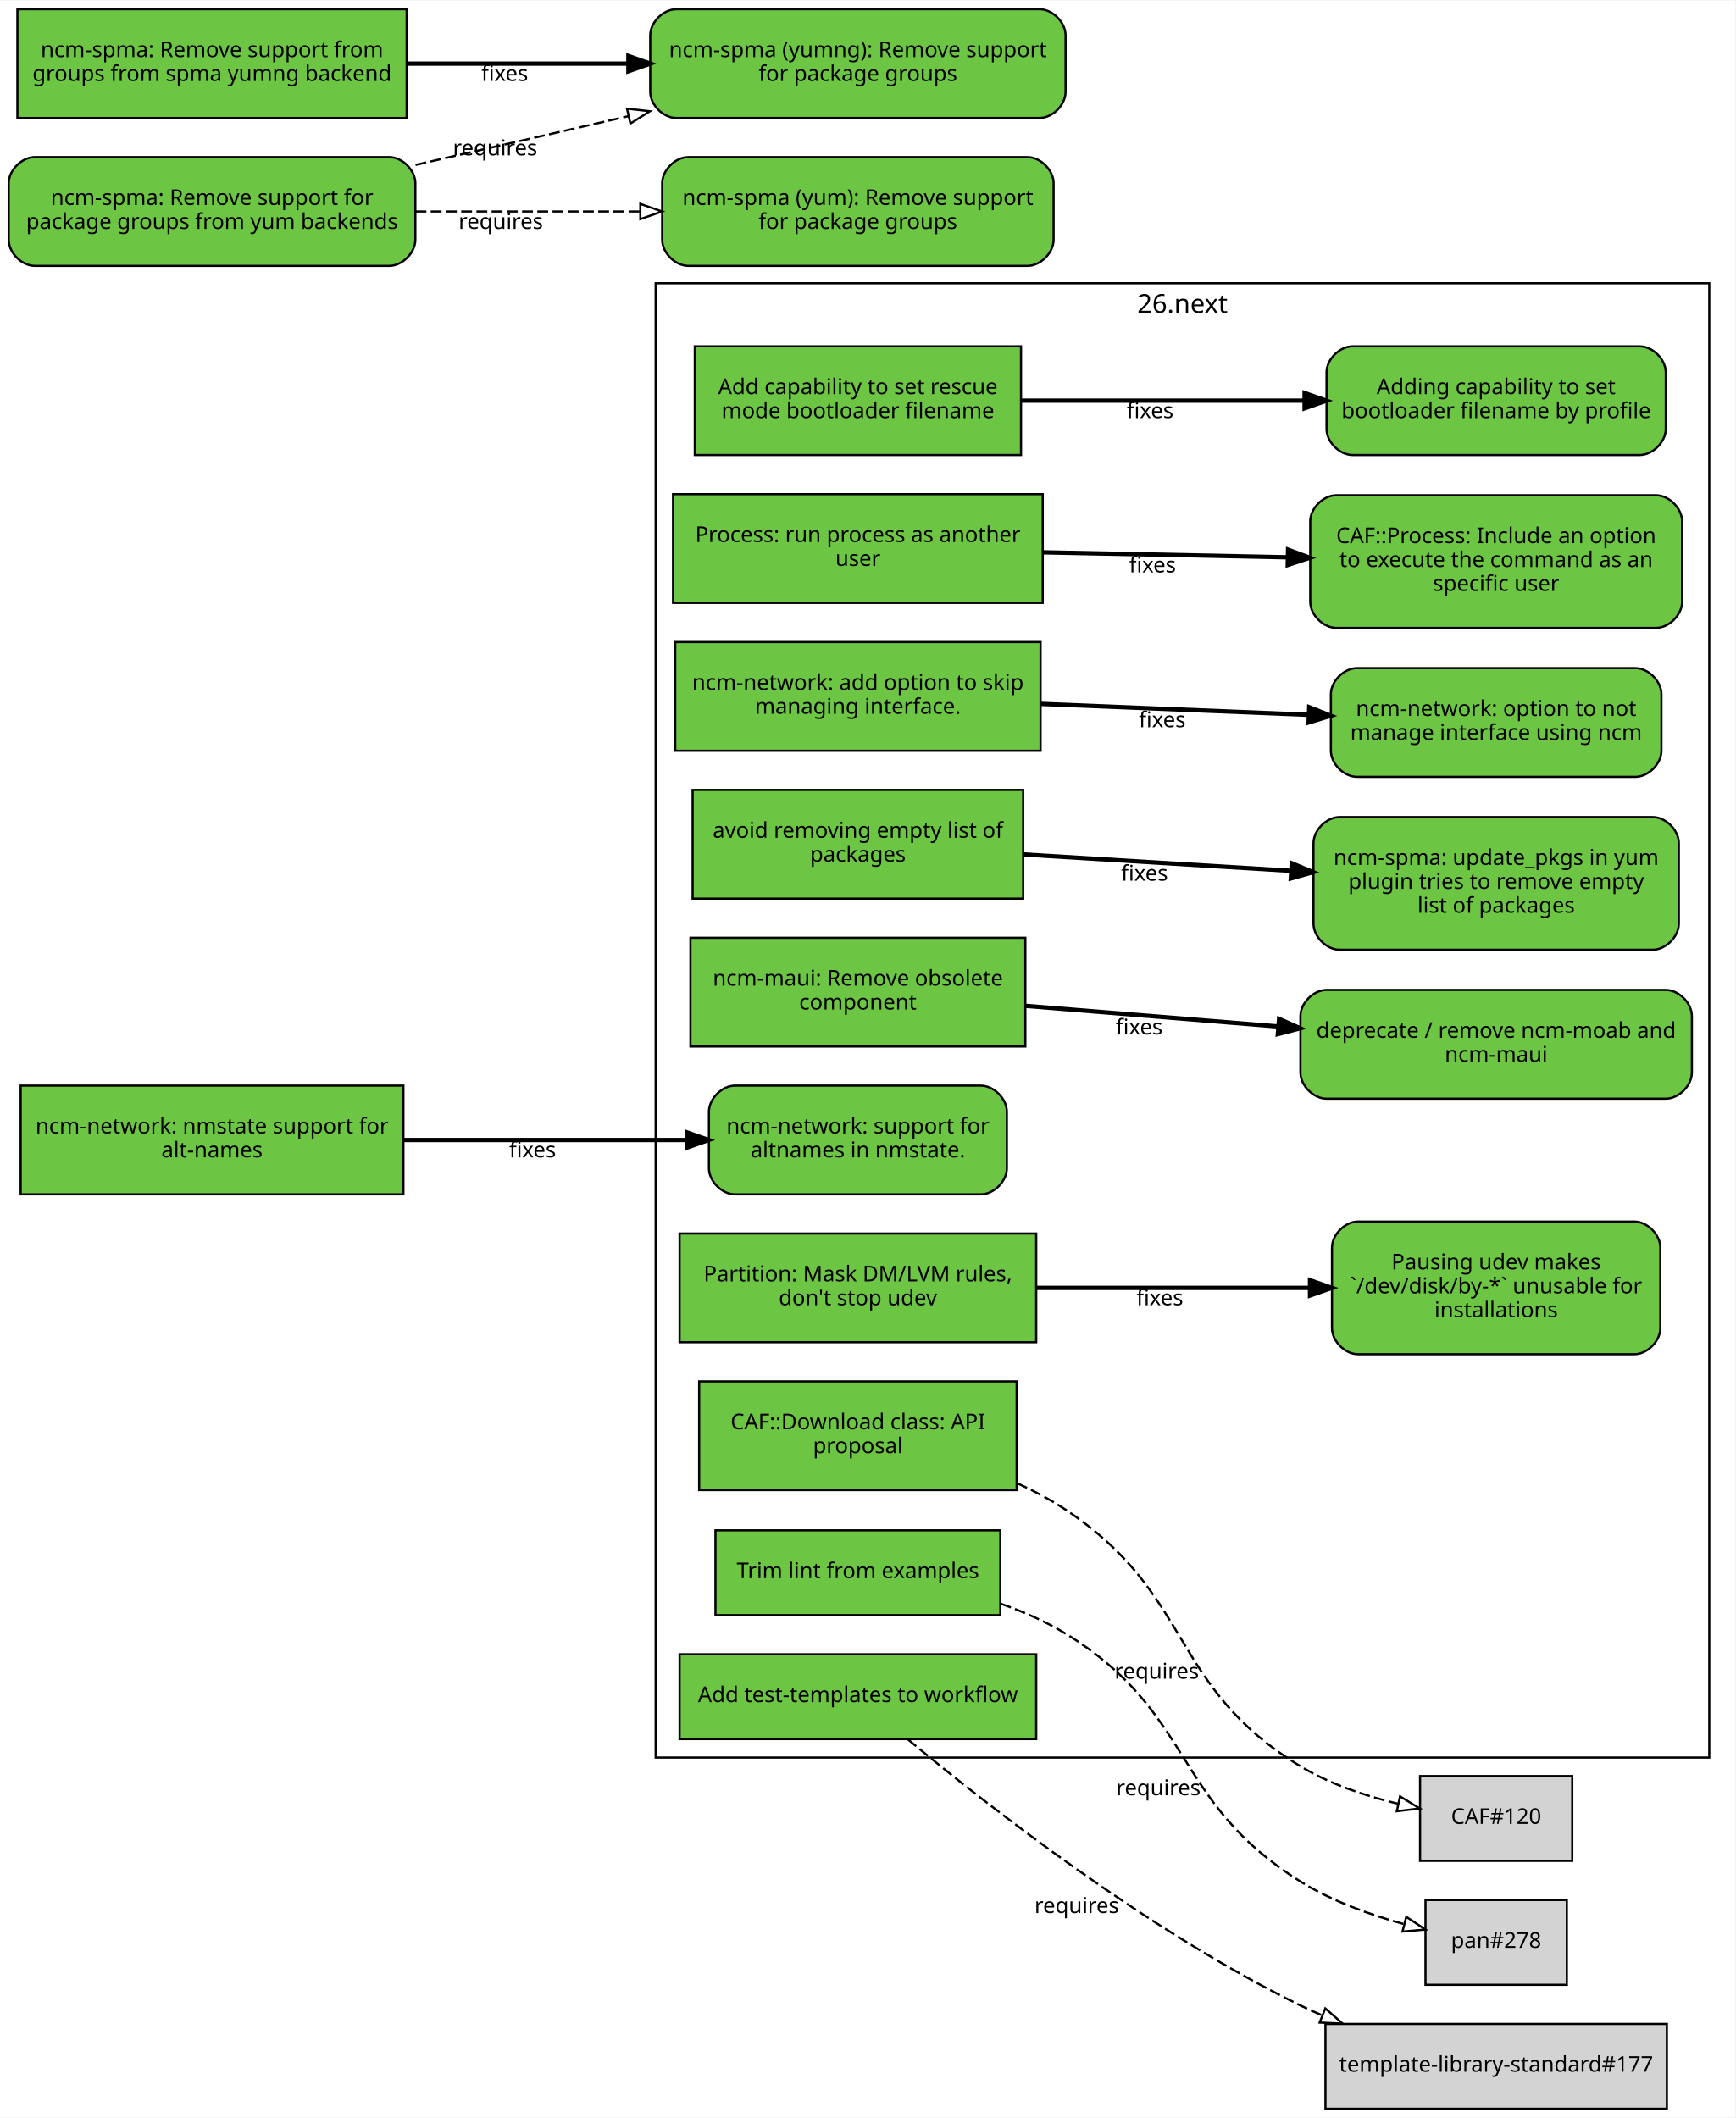
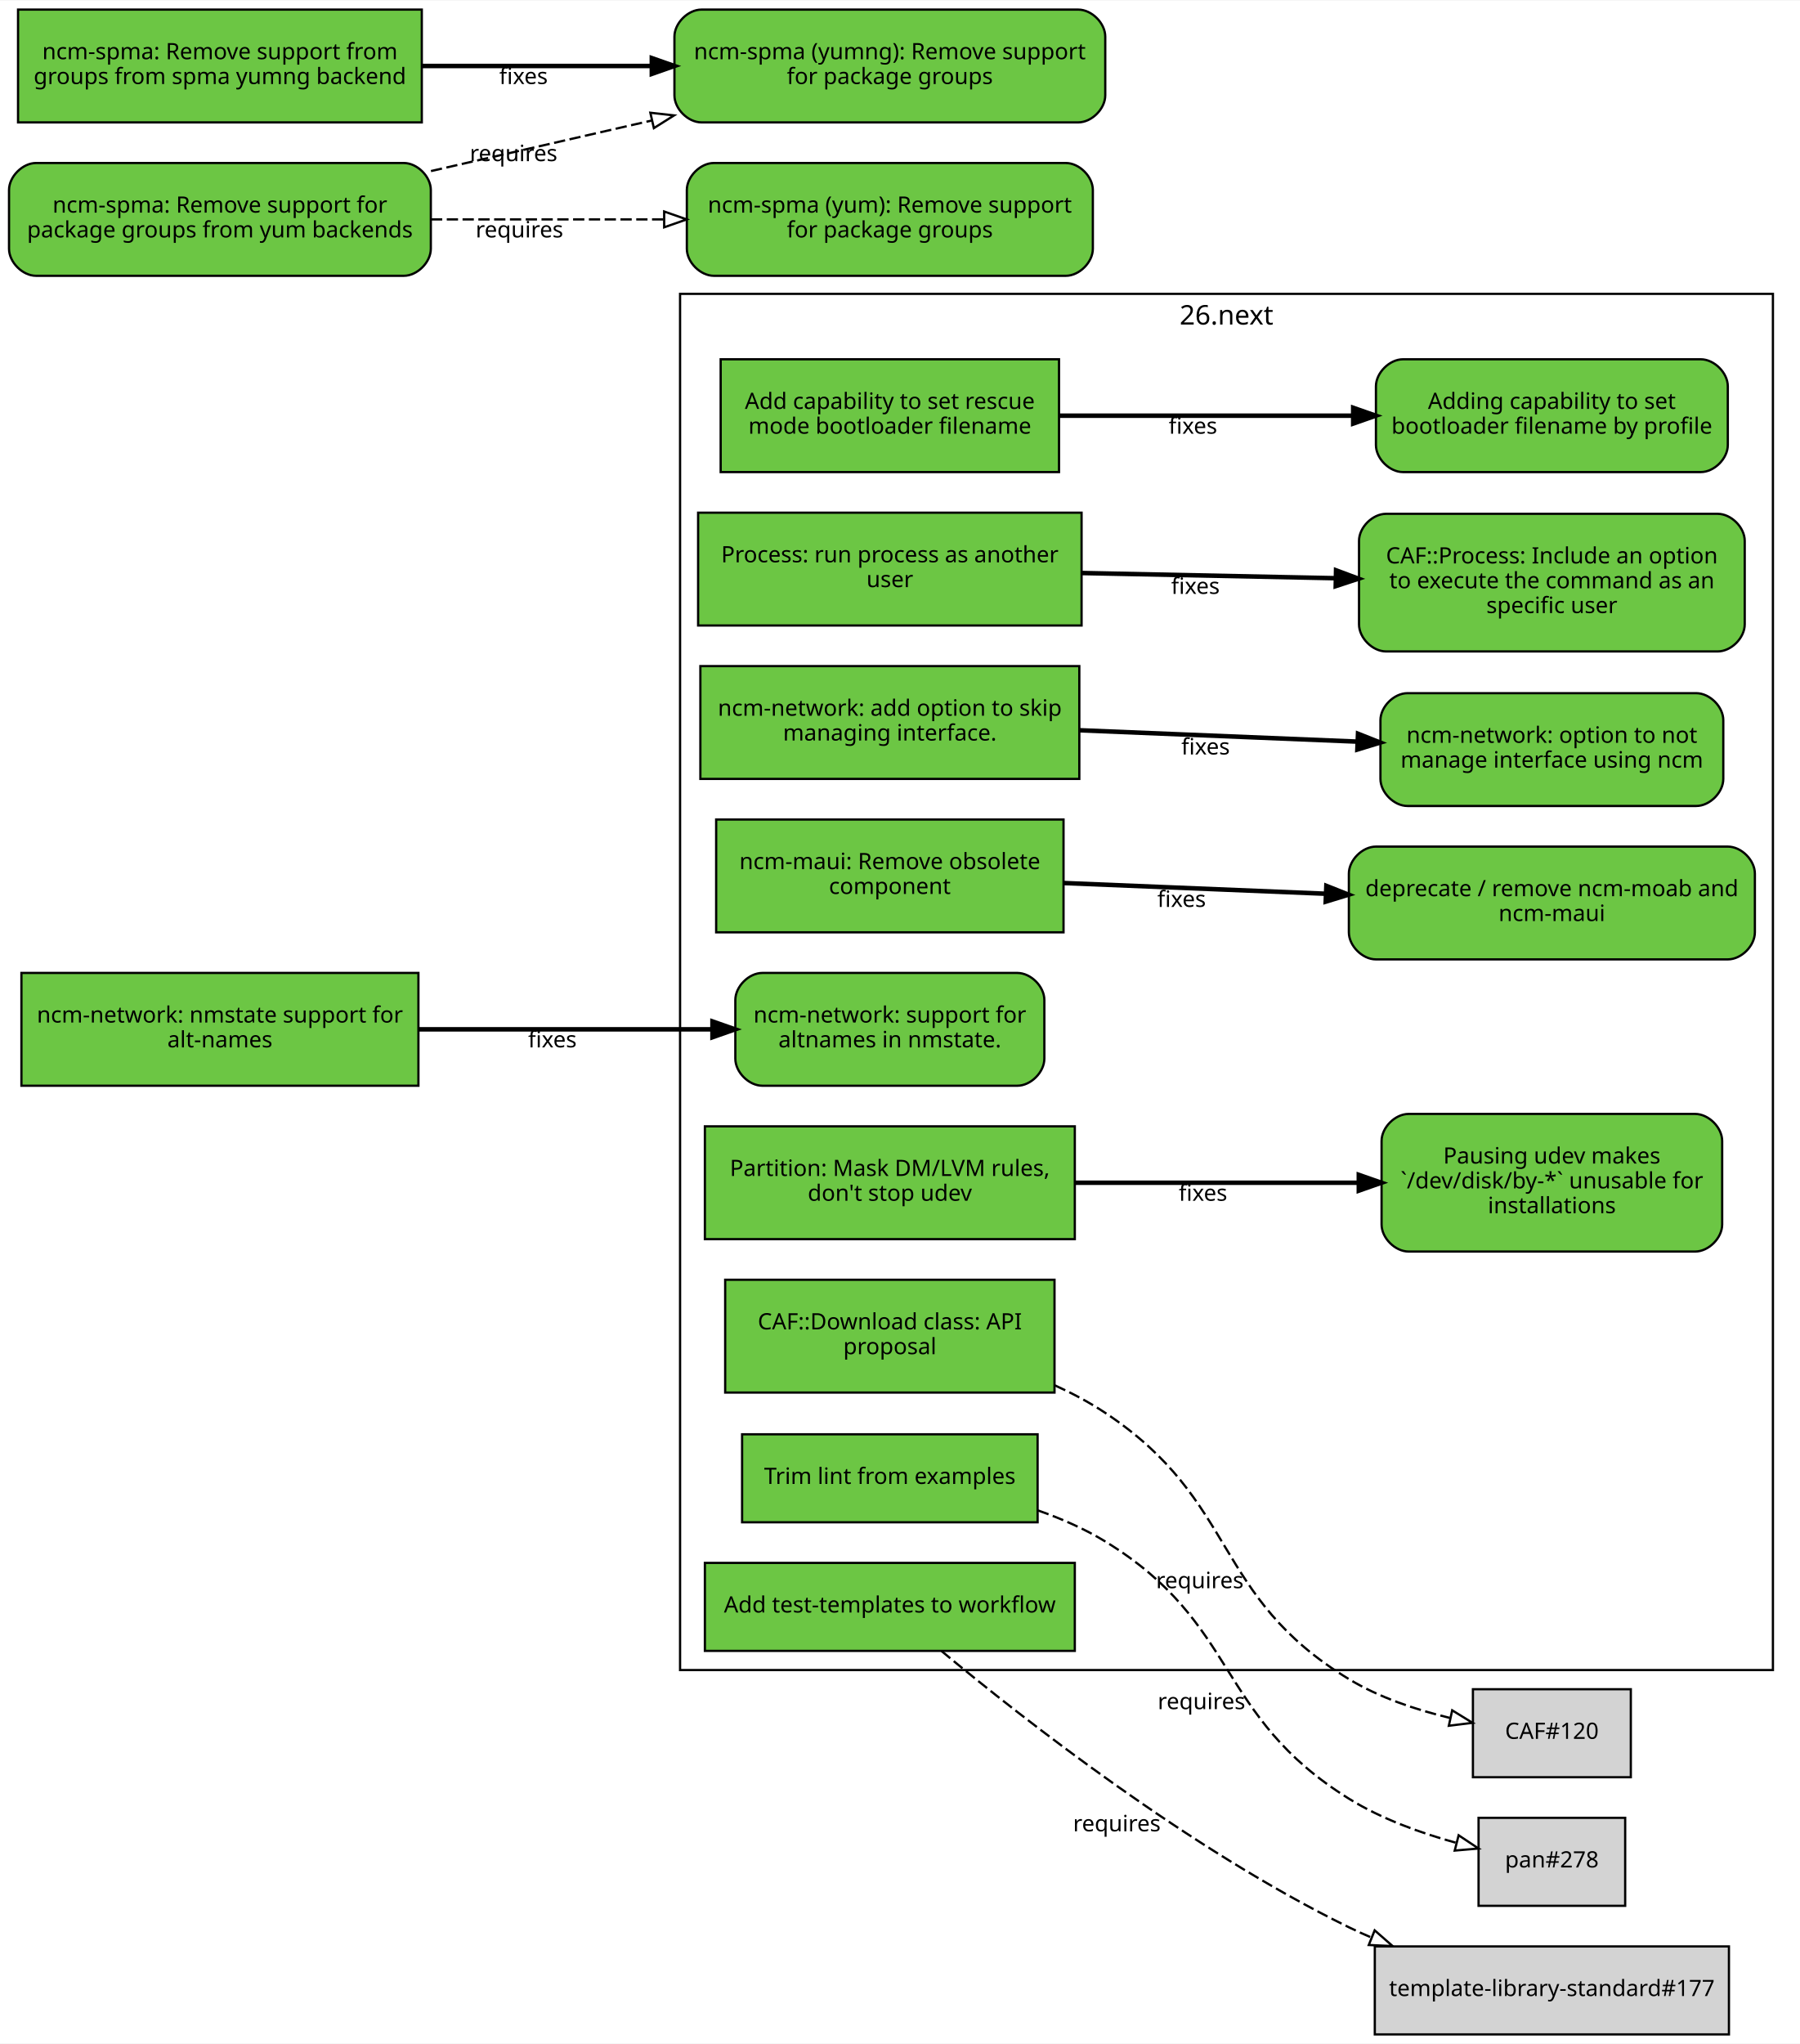
- <svg xmlns="http://www.w3.org/2000/svg" xmlns:xlink="http://www.w3.org/1999/xlink" width="798pt" height="974pt" viewBox="0.00 0.00 798.00 973.50">
-   <g id="graph0" class="graph" transform="scale(1 1) rotate(0) translate(4 969.5)">
-     <polygon fill="#ffffff" stroke="transparent" points="-4,4 -4,-969.5 794,-969.5 794,4 -4,4" />
+ <svg xmlns="http://www.w3.org/2000/svg" xmlns:xlink="http://www.w3.org/1999/xlink" width="798pt" height="906pt" viewBox="0.00 0.00 798.00 905.50">
+   <g id="graph0" class="graph" transform="scale(1 1) rotate(0) translate(4 901.5)">
+     <polygon fill="#ffffff" stroke="transparent" points="-4,4 -4,-901.5 794,-901.5 794,4 -4,4" />
    <g id="clust1" class="cluster">
-       <polygon fill="none" stroke="#000000" points="297.5,-161.5 297.5,-839.5 782,-839.5 782,-161.5 297.5,-161.5" />
-       <text text-anchor="middle" x="539.75" y="-825.9" font-family="Sans" font-size="12.00" fill="#000000">26.next</text>
+       <polygon fill="none" stroke="#000000" points="297.5,-161.5 297.5,-771.5 782,-771.5 782,-161.5 297.5,-161.5" />
+       <text text-anchor="middle" x="539.75" y="-757.9" font-family="Sans" font-size="12.00" fill="#000000">26.next</text>
    </g>
    <g id="node1" class="node">
      <g id="a_node1">
        <a xlink:href="https://github.com/quattor/aii/pull/344" xlink:title="aii#344 (pull-request)" target="_parent">
-           <polygon fill="#6cc644" stroke="#000000" points="465.5,-810.5 315.5,-810.5 315.5,-760.5 465.5,-760.5 465.5,-810.5" />
-           <text text-anchor="middle" x="390.5" y="-788.5" font-family="Sans" font-size="10.00" fill="#000000">Add capability to set rescue</text>
-           <text text-anchor="middle" x="390.5" y="-777.5" font-family="Sans" font-size="10.00" fill="#000000">mode bootloader filename</text>
+           <polygon fill="#6cc644" stroke="#000000" points="465.5,-742.5 315.5,-742.5 315.5,-692.5 465.5,-692.5 465.5,-742.5" />
+           <text text-anchor="middle" x="390.5" y="-720.5" font-family="Sans" font-size="10.00" fill="#000000">Add capability to set rescue</text>
+           <text text-anchor="middle" x="390.5" y="-709.5" font-family="Sans" font-size="10.00" fill="#000000">mode bootloader filename</text>
        </a>
      </g>
    </g>
    <g id="node2" class="node">
      <g id="a_node2">
        <a xlink:href="https://github.com/quattor/aii/issues/343" xlink:title="aii#343 (issue)" target="_parent">
-           <path fill="#6cc644" stroke="#000000" d="M750,-810.5C750,-810.5 618,-810.5 618,-810.5 612,-810.5 606,-804.5 606,-798.5 606,-798.5 606,-772.5 606,-772.5 606,-766.5 612,-760.5 618,-760.5 618,-760.5 750,-760.5 750,-760.5 756,-760.5 762,-766.5 762,-772.5 762,-772.5 762,-798.5 762,-798.5 762,-804.5 756,-810.5 750,-810.5" />
-           <text text-anchor="middle" x="684" y="-788.5" font-family="Sans" font-size="10.00" fill="#000000">Adding capability to set</text>
-           <text text-anchor="middle" x="684" y="-777.5" font-family="Sans" font-size="10.00" fill="#000000">bootloader filename by profile</text>
+           <path fill="#6cc644" stroke="#000000" d="M750,-742.5C750,-742.5 618,-742.5 618,-742.5 612,-742.5 606,-736.5 606,-730.5 606,-730.5 606,-704.5 606,-704.5 606,-698.5 612,-692.5 618,-692.5 618,-692.5 750,-692.5 750,-692.5 756,-692.5 762,-698.5 762,-704.5 762,-704.5 762,-730.5 762,-730.5 762,-736.5 756,-742.5 750,-742.5" />
+           <text text-anchor="middle" x="684" y="-720.5" font-family="Sans" font-size="10.00" fill="#000000">Adding capability to set</text>
+           <text text-anchor="middle" x="684" y="-709.5" font-family="Sans" font-size="10.00" fill="#000000">bootloader filename by profile</text>
        </a>
      </g>
    </g>
    <g id="edge1" class="edge">
-       <path fill="none" stroke="#000000" stroke-width="2" d="M465.702,-785.5C505.4,-785.5 554.345,-785.5 595.822,-785.5" />
-       <polygon fill="#000000" stroke="#000000" stroke-width="2" points="595.92,-789 605.92,-785.5 595.92,-782 595.92,-789" />
-       <text text-anchor="middle" x="524.869" y="-777.5" font-family="Sans" font-size="10.00" fill="#000000">fixes</text>
+       <path fill="none" stroke="#000000" stroke-width="2" d="M465.702,-717.5C505.4,-717.5 554.345,-717.5 595.822,-717.5" />
+       <polygon fill="#000000" stroke="#000000" stroke-width="2" points="595.92,-721 605.92,-717.5 595.92,-714 595.92,-721" />
+       <text text-anchor="middle" x="524.869" y="-709.5" font-family="Sans" font-size="10.00" fill="#000000">fixes</text>
    </g>
    <g id="node3" class="node">
      <g id="a_node3">
        <a xlink:href="https://github.com/quattor/CAF/pull/257" xlink:title="CAF#257 (pull-request)" target="_parent">
-           <polygon fill="#6cc644" stroke="#000000" points="475.5,-742.5 305.5,-742.5 305.5,-692.5 475.5,-692.5 475.5,-742.5" />
-           <text text-anchor="middle" x="390.5" y="-720.5" font-family="Sans" font-size="10.00" fill="#000000">Process: run process as another</text>
-           <text text-anchor="middle" x="390.5" y="-709.5" font-family="Sans" font-size="10.00" fill="#000000">user</text>
+           <polygon fill="#6cc644" stroke="#000000" points="475.5,-674.5 305.5,-674.5 305.5,-624.5 475.5,-624.5 475.5,-674.5" />
+           <text text-anchor="middle" x="390.5" y="-652.5" font-family="Sans" font-size="10.00" fill="#000000">Process: run process as another</text>
+           <text text-anchor="middle" x="390.5" y="-641.5" font-family="Sans" font-size="10.00" fill="#000000">user</text>
        </a>
      </g>
    </g>
    <g id="node4" class="node">
      <g id="a_node4">
        <a xlink:href="https://github.com/quattor/CAF/issues/253" xlink:title="CAF#253 (issue)" target="_parent">
-           <path fill="#6cc644" stroke="#000000" d="M757.5,-742C757.5,-742 610.5,-742 610.5,-742 604.5,-742 598.5,-736 598.5,-730 598.5,-730 598.5,-693 598.5,-693 598.5,-687 604.5,-681 610.5,-681 610.5,-681 757.5,-681 757.5,-681 763.5,-681 769.5,-687 769.5,-693 769.5,-693 769.5,-730 769.5,-730 769.5,-736 763.5,-742 757.5,-742" />
-           <text text-anchor="middle" x="684" y="-720" font-family="Sans" font-size="10.00" fill="#000000">CAF::Process: Include an option</text>
-           <text text-anchor="middle" x="684" y="-709" font-family="Sans" font-size="10.00" fill="#000000">to execute the command as an</text>
-           <text text-anchor="middle" x="684" y="-698" font-family="Sans" font-size="10.00" fill="#000000">specific user</text>
+           <path fill="#6cc644" stroke="#000000" d="M757.5,-674C757.5,-674 610.5,-674 610.5,-674 604.5,-674 598.5,-668 598.5,-662 598.5,-662 598.5,-625 598.5,-625 598.5,-619 604.5,-613 610.5,-613 610.5,-613 757.5,-613 757.5,-613 763.5,-613 769.5,-619 769.5,-625 769.5,-625 769.5,-662 769.5,-662 769.5,-668 763.5,-674 757.5,-674" />
+           <text text-anchor="middle" x="684" y="-652" font-family="Sans" font-size="10.00" fill="#000000">CAF::Process: Include an option</text>
+           <text text-anchor="middle" x="684" y="-641" font-family="Sans" font-size="10.00" fill="#000000">to execute the command as an</text>
+           <text text-anchor="middle" x="684" y="-630" font-family="Sans" font-size="10.00" fill="#000000">specific user</text>
        </a>
      </g>
    </g>
    <g id="edge2" class="edge">
-       <path fill="none" stroke="#000000" stroke-width="2" d="M475.787,-715.756C510.982,-715.037 551.935,-714.2 588.163,-713.459" />
-       <polygon fill="#000000" stroke="#000000" stroke-width="2" points="588.32,-716.957 598.246,-713.253 588.177,-709.958 588.32,-716.957" />
-       <text text-anchor="middle" x="525.98" y="-706.505" font-family="Sans" font-size="10.00" fill="#000000">fixes</text>
+       <path fill="none" stroke="#000000" stroke-width="2" d="M475.787,-647.756C510.982,-647.037 551.935,-646.2 588.163,-645.459" />
+       <polygon fill="#000000" stroke="#000000" stroke-width="2" points="588.32,-648.957 598.246,-645.253 588.177,-641.958 588.32,-648.957" />
+       <text text-anchor="middle" x="525.98" y="-638.505" font-family="Sans" font-size="10.00" fill="#000000">fixes</text>
    </g>
    <g id="node5" class="node">
      <g id="a_node5">
        <a xlink:href="https://github.com/quattor/CAF/pull/110" xlink:title="CAF#110 (pull-request)" target="_parent">
          <polygon fill="#6cc644" stroke="#000000" points="463.5,-334.5 317.5,-334.5 317.5,-284.5 463.5,-284.5 463.5,-334.5" />
          <text text-anchor="middle" x="390.5" y="-312.5" font-family="Sans" font-size="10.00" fill="#000000">CAF::Download class: API</text>
          <text text-anchor="middle" x="390.5" y="-301.5" font-family="Sans" font-size="10.00" fill="#000000">proposal</text>
        </a>
      </g>
    </g>
    <g id="node6" class="node">
      <polygon fill="#d3d3d3" stroke="#000000" points="719,-153 649,-153 649,-114 719,-114 719,-153" />
      <text text-anchor="middle" x="684" y="-131" font-family="Sans" font-size="10.00" fill="#000000">CAF#120</text>
    </g>
    <g id="edge3" class="edge">
      <path fill="none" stroke="#000000" stroke-dasharray="5,2" d="M463.743,-287.662C471.527,-284.113 479.108,-280.073 486,-275.5 545.24,-236.193 533.209,-194.363 594,-157.5 607.482,-149.325 623.749,-143.895 638.724,-140.306" />
      <polygon fill="none" stroke="#000000" points="639.809,-143.652 648.836,-138.104 638.32,-136.812 639.809,-143.652" />
      <text text-anchor="middle" x="527.918" y="-197.779" font-family="Sans" font-size="10.00" fill="#000000">requires</text>
    </g>
    <g id="node7" class="node">
      <g id="a_node7">
        <a xlink:href="https://github.com/quattor/configuration-modules-core/pull/1864" xlink:title="configuration-modules-core#1864 (pull-request)" target="_parent">
-           <polygon fill="#6cc644" stroke="#000000" points="474.5,-674.5 306.5,-674.5 306.5,-624.5 474.5,-624.5 474.5,-674.5" />
-           <text text-anchor="middle" x="390.5" y="-652.5" font-family="Sans" font-size="10.00" fill="#000000">ncm-network: add option to skip</text>
-           <text text-anchor="middle" x="390.5" y="-641.5" font-family="Sans" font-size="10.00" fill="#000000">managing interface.</text>
+           <polygon fill="#6cc644" stroke="#000000" points="474.5,-606.5 306.5,-606.5 306.5,-556.5 474.5,-556.5 474.5,-606.5" />
+           <text text-anchor="middle" x="390.5" y="-584.5" font-family="Sans" font-size="10.00" fill="#000000">ncm-network: add option to skip</text>
+           <text text-anchor="middle" x="390.5" y="-573.5" font-family="Sans" font-size="10.00" fill="#000000">managing interface.</text>
        </a>
      </g>
    </g>
    <g id="node8" class="node">
      <g id="a_node8">
        <a xlink:href="https://github.com/quattor/configuration-modules-core/issues/1858" xlink:title="configuration-modules-core#1858 (issue)" target="_parent">
-           <path fill="#6cc644" stroke="#000000" d="M748,-662.5C748,-662.5 620,-662.5 620,-662.5 614,-662.5 608,-656.5 608,-650.5 608,-650.5 608,-624.5 608,-624.5 608,-618.5 614,-612.5 620,-612.5 620,-612.5 748,-612.5 748,-612.5 754,-612.5 760,-618.5 760,-624.5 760,-624.5 760,-650.5 760,-650.5 760,-656.5 754,-662.5 748,-662.5" />
-           <text text-anchor="middle" x="684" y="-640.5" font-family="Sans" font-size="10.00" fill="#000000">ncm-network: option to not</text>
-           <text text-anchor="middle" x="684" y="-629.5" font-family="Sans" font-size="10.00" fill="#000000">manage interface using ncm</text>
+           <path fill="#6cc644" stroke="#000000" d="M748,-594.5C748,-594.5 620,-594.5 620,-594.5 614,-594.5 608,-588.5 608,-582.5 608,-582.5 608,-556.5 608,-556.5 608,-550.5 614,-544.5 620,-544.5 620,-544.5 748,-544.5 748,-544.5 754,-544.5 760,-550.5 760,-556.5 760,-556.5 760,-582.5 760,-582.5 760,-588.5 754,-594.5 748,-594.5" />
+           <text text-anchor="middle" x="684" y="-572.5" font-family="Sans" font-size="10.00" fill="#000000">ncm-network: option to not</text>
+           <text text-anchor="middle" x="684" y="-561.5" font-family="Sans" font-size="10.00" fill="#000000">manage interface using ncm</text>
        </a>
      </g>
    </g>
    <g id="edge4" class="edge">
-       <path fill="none" stroke="#000000" stroke-width="2" d="M474.605,-646.061C513.168,-644.485 558.837,-642.617 597.667,-641.03" />
-       <polygon fill="#000000" stroke="#000000" stroke-width="2" points="598.055,-644.517 607.903,-640.611 597.769,-637.523 598.055,-644.517" />
-       <text text-anchor="middle" x="530.473" y="-635.327" font-family="Sans" font-size="10.00" fill="#000000">fixes</text>
+       <path fill="none" stroke="#000000" stroke-width="2" d="M474.605,-578.061C513.168,-576.485 558.837,-574.617 597.667,-573.03" />
+       <polygon fill="#000000" stroke="#000000" stroke-width="2" points="598.055,-576.517 607.903,-572.611 597.769,-569.523 598.055,-576.517" />
+       <text text-anchor="middle" x="530.473" y="-567.327" font-family="Sans" font-size="10.00" fill="#000000">fixes</text>
    </g>
    <g id="node9" class="node">
      <g id="a_node9">
-         <a xlink:href="https://github.com/quattor/configuration-modules-core/pull/1554" xlink:title="configuration-modules-core#1554 (pull-request)" target="_parent">
-           <polygon fill="#6cc644" stroke="#000000" points="466.5,-606.5 314.5,-606.5 314.5,-556.5 466.5,-556.5 466.5,-606.5" />
-           <text text-anchor="middle" x="390.5" y="-584.5" font-family="Sans" font-size="10.00" fill="#000000">avoid removing empty list of</text>
-           <text text-anchor="middle" x="390.5" y="-573.5" font-family="Sans" font-size="10.00" fill="#000000">packages</text>
-         </a>
-       </g>
-     </g>
-     <g id="node10" class="node">
-       <g id="a_node10">
-         <a xlink:href="https://github.com/quattor/configuration-modules-core/issues/1553" xlink:title="configuration-modules-core#1553 (issue)" target="_parent">
-           <path fill="#6cc644" stroke="#000000" d="M756,-594C756,-594 612,-594 612,-594 606,-594 600,-588 600,-582 600,-582 600,-545 600,-545 600,-539 606,-533 612,-533 612,-533 756,-533 756,-533 762,-533 768,-539 768,-545 768,-545 768,-582 768,-582 768,-588 762,-594 756,-594" />
-           <text text-anchor="middle" x="684" y="-572" font-family="Sans" font-size="10.00" fill="#000000">ncm-spma: update_pkgs in yum</text>
-           <text text-anchor="middle" x="684" y="-561" font-family="Sans" font-size="10.00" fill="#000000">plugin tries to remove empty</text>
-           <text text-anchor="middle" x="684" y="-550" font-family="Sans" font-size="10.00" fill="#000000">list of packages</text>
-         </a>
-       </g>
-     </g>
-     <g id="edge5" class="edge">
-       <path fill="none" stroke="#000000" stroke-width="2" d="M466.848,-576.818C504.347,-574.518 549.884,-571.725 589.555,-569.292" />
-       <polygon fill="#000000" stroke="#000000" stroke-width="2" points="590.005,-572.771 599.772,-568.666 589.576,-565.784 590.005,-572.771" />
-       <text text-anchor="middle" x="522.308" y="-564.742" font-family="Sans" font-size="10.00" fill="#000000">fixes</text>
-     </g>
-     <g id="node11" class="node">
-       <g id="a_node11">
        <a xlink:href="https://github.com/quattor/configuration-modules-core/pull/1865" xlink:title="configuration-modules-core#1865 (pull-request)" target="_parent">
          <polygon fill="#6cc644" stroke="#000000" points="181.5,-470.5 5.5,-470.5 5.5,-420.5 181.5,-420.5 181.5,-470.5" />
          <text text-anchor="middle" x="93.5" y="-448.5" font-family="Sans" font-size="10.00" fill="#000000">ncm-network: nmstate support for</text>
          <text text-anchor="middle" x="93.5" y="-437.5" font-family="Sans" font-size="10.00" fill="#000000">alt-names</text>
        </a>
      </g>
    </g>
-     <g id="node12" class="node">
-       <g id="a_node12">
+     <g id="node10" class="node">
+       <g id="a_node10">
        <a xlink:href="https://github.com/quattor/configuration-modules-core/issues/1863" xlink:title="configuration-modules-core#1863 (issue)" target="_parent">
          <path fill="#6cc644" stroke="#000000" d="M447,-470.5C447,-470.5 334,-470.5 334,-470.5 328,-470.5 322,-464.5 322,-458.5 322,-458.5 322,-432.5 322,-432.5 322,-426.5 328,-420.5 334,-420.5 334,-420.5 447,-420.5 447,-420.5 453,-420.5 459,-426.5 459,-432.5 459,-432.5 459,-458.5 459,-458.5 459,-464.5 453,-470.5 447,-470.5" />
          <text text-anchor="middle" x="390.5" y="-448.5" font-family="Sans" font-size="10.00" fill="#000000">ncm-network: support for</text>
          <text text-anchor="middle" x="390.5" y="-437.5" font-family="Sans" font-size="10.00" fill="#000000">altnames in nmstate.</text>
        </a>
      </g>
    </g>
-     <g id="edge6" class="edge">
+     <g id="edge5" class="edge">
      <path fill="none" stroke="#000000" stroke-width="2" d="M181.806,-445.5C223.018,-445.5 271.676,-445.5 311.637,-445.5" />
      <polygon fill="#000000" stroke="#000000" stroke-width="2" points="311.864,-449 321.864,-445.5 311.864,-442 311.864,-449" />
      <text text-anchor="middle" x="240.894" y="-437.5" font-family="Sans" font-size="10.00" fill="#000000">fixes</text>
    </g>
+     <g id="node11" class="node">
+       <g id="a_node11">
+         <a xlink:href="https://github.com/quattor/configuration-modules-core/pull/1148" xlink:title="configuration-modules-core#1148 (pull-request)" target="_parent">
+           <polygon fill="#6cc644" stroke="#000000" points="183,-897.5 4,-897.5 4,-847.5 183,-847.5 183,-897.5" />
+           <text text-anchor="middle" x="93.5" y="-875.5" font-family="Sans" font-size="10.00" fill="#000000">ncm-spma: Remove support from</text>
+           <text text-anchor="middle" x="93.5" y="-864.5" font-family="Sans" font-size="10.00" fill="#000000">groups from spma yumng backend</text>
+         </a>
+       </g>
+     </g>
+     <g id="node12" class="node">
+       <g id="a_node12">
+         <a xlink:href="https://github.com/quattor/configuration-modules-core/issues/952" xlink:title="configuration-modules-core#952 (issue)" target="_parent">
+           <path fill="#6cc644" stroke="#000000" d="M474,-897.5C474,-897.5 307,-897.5 307,-897.5 301,-897.5 295,-891.5 295,-885.5 295,-885.5 295,-859.5 295,-859.5 295,-853.5 301,-847.5 307,-847.5 307,-847.5 474,-847.5 474,-847.5 480,-847.5 486,-853.5 486,-859.5 486,-859.5 486,-885.5 486,-885.5 486,-891.5 480,-897.5 474,-897.5" />
+           <text text-anchor="middle" x="390.5" y="-875.5" font-family="Sans" font-size="10.00" fill="#000000">ncm-spma (yumng): Remove support</text>
+           <text text-anchor="middle" x="390.5" y="-864.5" font-family="Sans" font-size="10.00" fill="#000000">for package groups</text>
+         </a>
+       </g>
+     </g>
+     <g id="edge6" class="edge">
+       <path fill="none" stroke="#000000" stroke-width="2" d="M183.013,-872.5C215.054,-872.5 251.469,-872.5 284.753,-872.5" />
+       <polygon fill="#000000" stroke="#000000" stroke-width="2" points="284.973,-876 294.973,-872.5 284.973,-869 284.973,-876" />
+       <text text-anchor="middle" x="228.088" y="-864.5" font-family="Sans" font-size="10.00" fill="#000000">fixes</text>
+     </g>
    <g id="node13" class="node">
      <g id="a_node13">
-         <a xlink:href="https://github.com/quattor/configuration-modules-core/pull/1148" xlink:title="configuration-modules-core#1148 (pull-request)" target="_parent">
-           <polygon fill="#6cc644" stroke="#000000" points="183,-965.5 4,-965.5 4,-915.5 183,-915.5 183,-965.5" />
-           <text text-anchor="middle" x="93.5" y="-943.5" font-family="Sans" font-size="10.00" fill="#000000">ncm-spma: Remove support from</text>
-           <text text-anchor="middle" x="93.5" y="-932.5" font-family="Sans" font-size="10.00" fill="#000000">groups from spma yumng backend</text>
-         </a>
-       </g>
+         <a xlink:href="https://github.com/quattor/configuration-modules-core/issues/950" xlink:title="configuration-modules-core#950 (issue)" target="_parent">
+           <path fill="#6cc644" stroke="#000000" d="M175,-829.5C175,-829.5 12,-829.5 12,-829.5 6,-829.5 0,-823.5 0,-817.5 0,-817.5 0,-791.5 0,-791.5 0,-785.5 6,-779.5 12,-779.5 12,-779.5 175,-779.5 175,-779.5 181,-779.5 187,-785.5 187,-791.5 187,-791.5 187,-817.5 187,-817.5 187,-823.5 181,-829.5 175,-829.5" />
+           <text text-anchor="middle" x="93.5" y="-807.5" font-family="Sans" font-size="10.00" fill="#000000">ncm-spma: Remove support for</text>
+           <text text-anchor="middle" x="93.5" y="-796.5" font-family="Sans" font-size="10.00" fill="#000000">package groups from yum backends</text>
+         </a>
+       </g>
+     </g>
+     <g id="edge8" class="edge">
+       <path fill="none" stroke="#000000" stroke-dasharray="5,2" d="M187.065,-825.922C218.191,-833.049 253.066,-841.034 285.03,-848.352" />
+       <polygon fill="none" stroke="#000000" points="284.32,-851.78 294.849,-850.6 285.883,-844.957 284.32,-851.78" />
+       <text text-anchor="middle" x="223.685" y="-830.313" font-family="Sans" font-size="10.00" fill="#000000">requires</text>
    </g>
    <g id="node14" class="node">
      <g id="a_node14">
-         <a xlink:href="https://github.com/quattor/configuration-modules-core/issues/952" xlink:title="configuration-modules-core#952 (issue)" target="_parent">
-           <path fill="#6cc644" stroke="#000000" d="M474,-965.5C474,-965.5 307,-965.5 307,-965.5 301,-965.5 295,-959.5 295,-953.5 295,-953.5 295,-927.5 295,-927.5 295,-921.5 301,-915.5 307,-915.5 307,-915.5 474,-915.5 474,-915.5 480,-915.5 486,-921.5 486,-927.5 486,-927.5 486,-953.5 486,-953.5 486,-959.5 480,-965.5 474,-965.5" />
-           <text text-anchor="middle" x="390.5" y="-943.5" font-family="Sans" font-size="10.00" fill="#000000">ncm-spma (yumng): Remove support</text>
-           <text text-anchor="middle" x="390.5" y="-932.5" font-family="Sans" font-size="10.00" fill="#000000">for package groups</text>
+         <a xlink:href="https://github.com/quattor/configuration-modules-core/issues/951" xlink:title="configuration-modules-core#951 (issue)" target="_parent">
+           <path fill="#6cc644" stroke="#000000" d="M468.5,-829.5C468.5,-829.5 312.5,-829.5 312.5,-829.5 306.5,-829.5 300.5,-823.5 300.5,-817.5 300.5,-817.5 300.5,-791.5 300.5,-791.5 300.5,-785.5 306.5,-779.5 312.5,-779.5 312.5,-779.5 468.5,-779.5 468.5,-779.5 474.5,-779.5 480.5,-785.5 480.5,-791.5 480.5,-791.5 480.5,-817.5 480.5,-817.5 480.5,-823.5 474.5,-829.5 468.5,-829.5" />
+           <text text-anchor="middle" x="390.5" y="-807.5" font-family="Sans" font-size="10.00" fill="#000000">ncm-spma (yum): Remove support</text>
+           <text text-anchor="middle" x="390.5" y="-796.5" font-family="Sans" font-size="10.00" fill="#000000">for package groups</text>
        </a>
      </g>
    </g>
    <g id="edge7" class="edge">
-       <path fill="none" stroke="#000000" stroke-width="2" d="M183.013,-940.5C215.054,-940.5 251.469,-940.5 284.753,-940.5" />
-       <polygon fill="#000000" stroke="#000000" stroke-width="2" points="284.973,-944 294.973,-940.5 284.973,-937 284.973,-944" />
-       <text text-anchor="middle" x="228.088" y="-932.5" font-family="Sans" font-size="10.00" fill="#000000">fixes</text>
+       <path fill="none" stroke="#000000" stroke-dasharray="5,2" d="M187.065,-804.5C219.887,-804.5 256.876,-804.5 290.225,-804.5" />
+       <polygon fill="none" stroke="#000000" points="290.45,-808 300.449,-804.5 290.449,-801 290.45,-808" />
+       <text text-anchor="middle" x="226.286" y="-796.5" font-family="Sans" font-size="10.00" fill="#000000">requires</text>
    </g>
    <g id="node15" class="node">
      <g id="a_node15">
-         <a xlink:href="https://github.com/quattor/configuration-modules-core/issues/950" xlink:title="configuration-modules-core#950 (issue)" target="_parent">
-           <path fill="#6cc644" stroke="#000000" d="M175,-897.5C175,-897.5 12,-897.5 12,-897.5 6,-897.5 0,-891.5 0,-885.5 0,-885.5 0,-859.5 0,-859.5 0,-853.5 6,-847.5 12,-847.5 12,-847.5 175,-847.5 175,-847.5 181,-847.5 187,-853.5 187,-859.5 187,-859.5 187,-885.5 187,-885.5 187,-891.5 181,-897.5 175,-897.5" />
-           <text text-anchor="middle" x="93.5" y="-875.5" font-family="Sans" font-size="10.00" fill="#000000">ncm-spma: Remove support for</text>
-           <text text-anchor="middle" x="93.5" y="-864.5" font-family="Sans" font-size="10.00" fill="#000000">package groups from yum backends</text>
-         </a>
-       </g>
-     </g>
-     <g id="edge9" class="edge">
-       <path fill="none" stroke="#000000" stroke-dasharray="5,2" d="M187.065,-893.922C218.191,-901.049 253.066,-909.034 285.03,-916.352" />
-       <polygon fill="none" stroke="#000000" points="284.32,-919.78 294.849,-918.6 285.883,-912.957 284.32,-919.78" />
-       <text text-anchor="middle" x="223.685" y="-898.313" font-family="Sans" font-size="10.00" fill="#000000">requires</text>
-     </g>
-     <g id="node16" class="node">
-       <g id="a_node16">
-         <a xlink:href="https://github.com/quattor/configuration-modules-core/issues/951" xlink:title="configuration-modules-core#951 (issue)" target="_parent">
-           <path fill="#6cc644" stroke="#000000" d="M468.5,-897.5C468.5,-897.5 312.5,-897.5 312.5,-897.5 306.5,-897.5 300.5,-891.5 300.5,-885.5 300.5,-885.5 300.5,-859.5 300.5,-859.5 300.5,-853.5 306.5,-847.5 312.5,-847.5 312.5,-847.5 468.5,-847.5 468.5,-847.5 474.5,-847.5 480.5,-853.5 480.5,-859.5 480.5,-859.5 480.5,-885.5 480.5,-885.5 480.5,-891.5 474.5,-897.5 468.5,-897.5" />
-           <text text-anchor="middle" x="390.5" y="-875.5" font-family="Sans" font-size="10.00" fill="#000000">ncm-spma (yum): Remove support</text>
-           <text text-anchor="middle" x="390.5" y="-864.5" font-family="Sans" font-size="10.00" fill="#000000">for package groups</text>
-         </a>
-       </g>
-     </g>
-     <g id="edge8" class="edge">
-       <path fill="none" stroke="#000000" stroke-dasharray="5,2" d="M187.065,-872.5C219.887,-872.5 256.876,-872.5 290.225,-872.5" />
-       <polygon fill="none" stroke="#000000" points="290.45,-876 300.449,-872.5 290.449,-869 290.45,-876" />
-       <text text-anchor="middle" x="226.286" y="-864.5" font-family="Sans" font-size="10.00" fill="#000000">requires</text>
-     </g>
-     <g id="node17" class="node">
-       <g id="a_node17">
        <a xlink:href="https://github.com/quattor/configuration-modules-grid/pull/151" xlink:title="configuration-modules-grid#151 (pull-request)" target="_parent">
          <polygon fill="#6cc644" stroke="#000000" points="467.5,-538.5 313.5,-538.5 313.5,-488.5 467.5,-488.5 467.5,-538.5" />
          <text text-anchor="middle" x="390.5" y="-516.5" font-family="Sans" font-size="10.00" fill="#000000">ncm-maui: Remove obsolete</text>
          <text text-anchor="middle" x="390.5" y="-505.5" font-family="Sans" font-size="10.00" fill="#000000">component</text>
        </a>
      </g>
    </g>
-     <g id="node18" class="node">
-       <g id="a_node18">
+     <g id="node16" class="node">
+       <g id="a_node16">
        <a xlink:href="https://github.com/quattor/configuration-modules-grid/issues/85" xlink:title="configuration-modules-grid#85 (issue)" target="_parent">
-           <path fill="#6cc644" stroke="#000000" d="M762,-514.5C762,-514.5 606,-514.5 606,-514.5 600,-514.5 594,-508.5 594,-502.5 594,-502.5 594,-476.5 594,-476.5 594,-470.5 600,-464.5 606,-464.5 606,-464.5 762,-464.5 762,-464.5 768,-464.5 774,-470.5 774,-476.5 774,-476.5 774,-502.5 774,-502.5 774,-508.5 768,-514.5 762,-514.5" />
-           <text text-anchor="middle" x="684" y="-492.5" font-family="Sans" font-size="10.00" fill="#000000">deprecate / remove ncm-moab and</text>
-           <text text-anchor="middle" x="684" y="-481.5" font-family="Sans" font-size="10.00" fill="#000000">ncm-maui</text>
-         </a>
-       </g>
-     </g>
-     <g id="edge10" class="edge">
-       <path fill="none" stroke="#000000" stroke-width="2" d="M467.614,-507.194C503.161,-504.288 545.805,-500.8 583.803,-497.693" />
-       <polygon fill="#000000" stroke="#000000" stroke-width="2" points="584.189,-501.173 593.871,-496.87 583.619,-494.197 584.189,-501.173" />
-       <text text-anchor="middle" x="519.847" y="-494.024" font-family="Sans" font-size="10.00" fill="#000000">fixes</text>
-     </g>
-     <g id="node19" class="node">
-       <g id="a_node19">
+           <path fill="#6cc644" stroke="#000000" d="M762,-526.5C762,-526.5 606,-526.5 606,-526.5 600,-526.5 594,-520.5 594,-514.5 594,-514.5 594,-488.5 594,-488.5 594,-482.5 600,-476.5 606,-476.5 606,-476.5 762,-476.5 762,-476.5 768,-476.5 774,-482.5 774,-488.5 774,-488.5 774,-514.5 774,-514.5 774,-520.5 768,-526.5 762,-526.5" />
+           <text text-anchor="middle" x="684" y="-504.5" font-family="Sans" font-size="10.00" fill="#000000">deprecate / remove ncm-moab and</text>
+           <text text-anchor="middle" x="684" y="-493.5" font-family="Sans" font-size="10.00" fill="#000000">ncm-maui</text>
+         </a>
+       </g>
+     </g>
+     <g id="edge9" class="edge">
+       <path fill="none" stroke="#000000" stroke-width="2" d="M467.614,-510.347C503.161,-508.894 545.805,-507.15 583.803,-505.597" />
+       <polygon fill="#000000" stroke="#000000" stroke-width="2" points="584.022,-509.091 593.871,-505.185 583.736,-502.096 584.022,-509.091" />
+       <text text-anchor="middle" x="519.847" y="-499.762" font-family="Sans" font-size="10.00" fill="#000000">fixes</text>
+     </g>
+     <g id="node17" class="node">
+       <g id="a_node17">
        <a xlink:href="https://github.com/quattor/ncm-lib-blockdevices/pull/106" xlink:title="ncm-lib-blockdevices#106 (pull-request)" target="_parent">
          <polygon fill="#6cc644" stroke="#000000" points="472.5,-402.5 308.5,-402.5 308.5,-352.5 472.5,-352.5 472.5,-402.5" />
          <text text-anchor="middle" x="390.5" y="-380.5" font-family="Sans" font-size="10.00" fill="#000000">Partition: Mask DM/LVM rules,</text>
          <text text-anchor="middle" x="390.5" y="-369.5" font-family="Sans" font-size="10.00" fill="#000000">don't stop udev</text>
        </a>
      </g>
    </g>
-     <g id="node20" class="node">
-       <g id="a_node20">
+     <g id="node18" class="node">
+       <g id="a_node18">
        <a xlink:href="https://github.com/quattor/ncm-lib-blockdevices/issues/105" xlink:title="ncm-lib-blockdevices#105 (issue)" target="_parent">
          <path fill="#6cc644" stroke="#000000" d="M747.5,-408C747.5,-408 620.5,-408 620.5,-408 614.5,-408 608.5,-402 608.5,-396 608.5,-396 608.5,-359 608.5,-359 608.5,-353 614.5,-347 620.5,-347 620.5,-347 747.5,-347 747.5,-347 753.5,-347 759.5,-353 759.5,-359 759.5,-359 759.5,-396 759.5,-396 759.5,-402 753.5,-408 747.5,-408" />
          <text text-anchor="middle" x="684" y="-386" font-family="Sans" font-size="10.00" fill="#000000">Pausing udev makes</text>
          <text text-anchor="middle" x="684" y="-375" font-family="Sans" font-size="10.00" fill="#000000">`/dev/disk/by-*` unusable for</text>
          <text text-anchor="middle" x="684" y="-364" font-family="Sans" font-size="10.00" fill="#000000">installations</text>
        </a>
      </g>
    </g>
-     <g id="edge11" class="edge">
+     <g id="edge10" class="edge">
      <path fill="none" stroke="#000000" stroke-width="2" d="M472.646,-377.5C511.804,-377.5 558.628,-377.5 598.24,-377.5" />
      <polygon fill="#000000" stroke="#000000" stroke-width="2" points="598.411,-381 608.411,-377.5 598.411,-374 598.411,-381" />
      <text text-anchor="middle" x="529.324" y="-369.5" font-family="Sans" font-size="10.00" fill="#000000">fixes</text>
    </g>
-     <g id="node21" class="node">
-       <g id="a_node21">
+     <g id="node19" class="node">
+       <g id="a_node19">
        <a xlink:href="https://github.com/quattor/template-library-examples/pull/43" xlink:title="template-library-examples#43 (pull-request)" target="_parent">
          <polygon fill="#6cc644" stroke="#000000" points="456,-266 325,-266 325,-227 456,-227 456,-266" />
          <text text-anchor="middle" x="390.5" y="-244" font-family="Sans" font-size="10.00" fill="#000000">Trim lint from examples</text>
        </a>
      </g>
    </g>
-     <g id="node22" class="node">
+     <g id="node20" class="node">
      <polygon fill="#d3d3d3" stroke="#000000" points="716.5,-96 651.5,-96 651.5,-57 716.5,-57 716.5,-96" />
      <text text-anchor="middle" x="684" y="-74" font-family="Sans" font-size="10.00" fill="#000000">pan#278</text>
    </g>
-     <g id="edge12" class="edge">
+     <g id="edge11" class="edge">
      <path fill="none" stroke="#000000" stroke-dasharray="5,2" d="M456.163,-232.259C466.547,-228.612 476.861,-224.088 486,-218.5 545.544,-182.091 534.757,-141.397 594,-104.5 608.357,-95.559 625.792,-89.273 641.479,-84.956" />
      <polygon fill="none" stroke="#000000" points="642.665,-88.266 651.485,-82.396 640.929,-81.484 642.665,-88.266" />
      <text text-anchor="middle" x="528.668" y="-144.165" font-family="Sans" font-size="10.00" fill="#000000">requires</text>
    </g>
-     <g id="node23" class="node">
-       <g id="a_node23">
+     <g id="node21" class="node">
+       <g id="a_node21">
        <a xlink:href="https://github.com/quattor/template-library-standard/pull/178" xlink:title="template-library-standard#178 (pull-request)" target="_parent">
          <polygon fill="#6cc644" stroke="#000000" points="472.5,-209 308.5,-209 308.5,-170 472.5,-170 472.5,-209" />
          <text text-anchor="middle" x="390.5" y="-187" font-family="Sans" font-size="10.00" fill="#000000">Add test-templates to workflow</text>
        </a>
      </g>
    </g>
-     <g id="node24" class="node">
+     <g id="node22" class="node">
      <polygon fill="#d3d3d3" stroke="#000000" points="762.5,-39 605.5,-39 605.5,0 762.5,0 762.5,-39" />
      <text text-anchor="middle" x="684" y="-17" font-family="Sans" font-size="10.00" fill="#000000">template-library-standard#177</text>
    </g>
-     <g id="edge13" class="edge">
+     <g id="edge12" class="edge">
      <path fill="none" stroke="#000000" stroke-dasharray="5,2" d="M413.433,-169.905C449.632,-139.839 523.198,-82.177 594,-47.5 597.279,-45.894 600.67,-44.355 604.129,-42.884" />
      <polygon fill="none" stroke="#000000" points="605.441,-46.129 613.412,-39.149 602.828,-39.635 605.441,-46.129" />
      <text text-anchor="middle" x="491.143" y="-90.015" font-family="Sans" font-size="10.00" fill="#000000">requires</text>
    </g>
  </g>
</svg>
